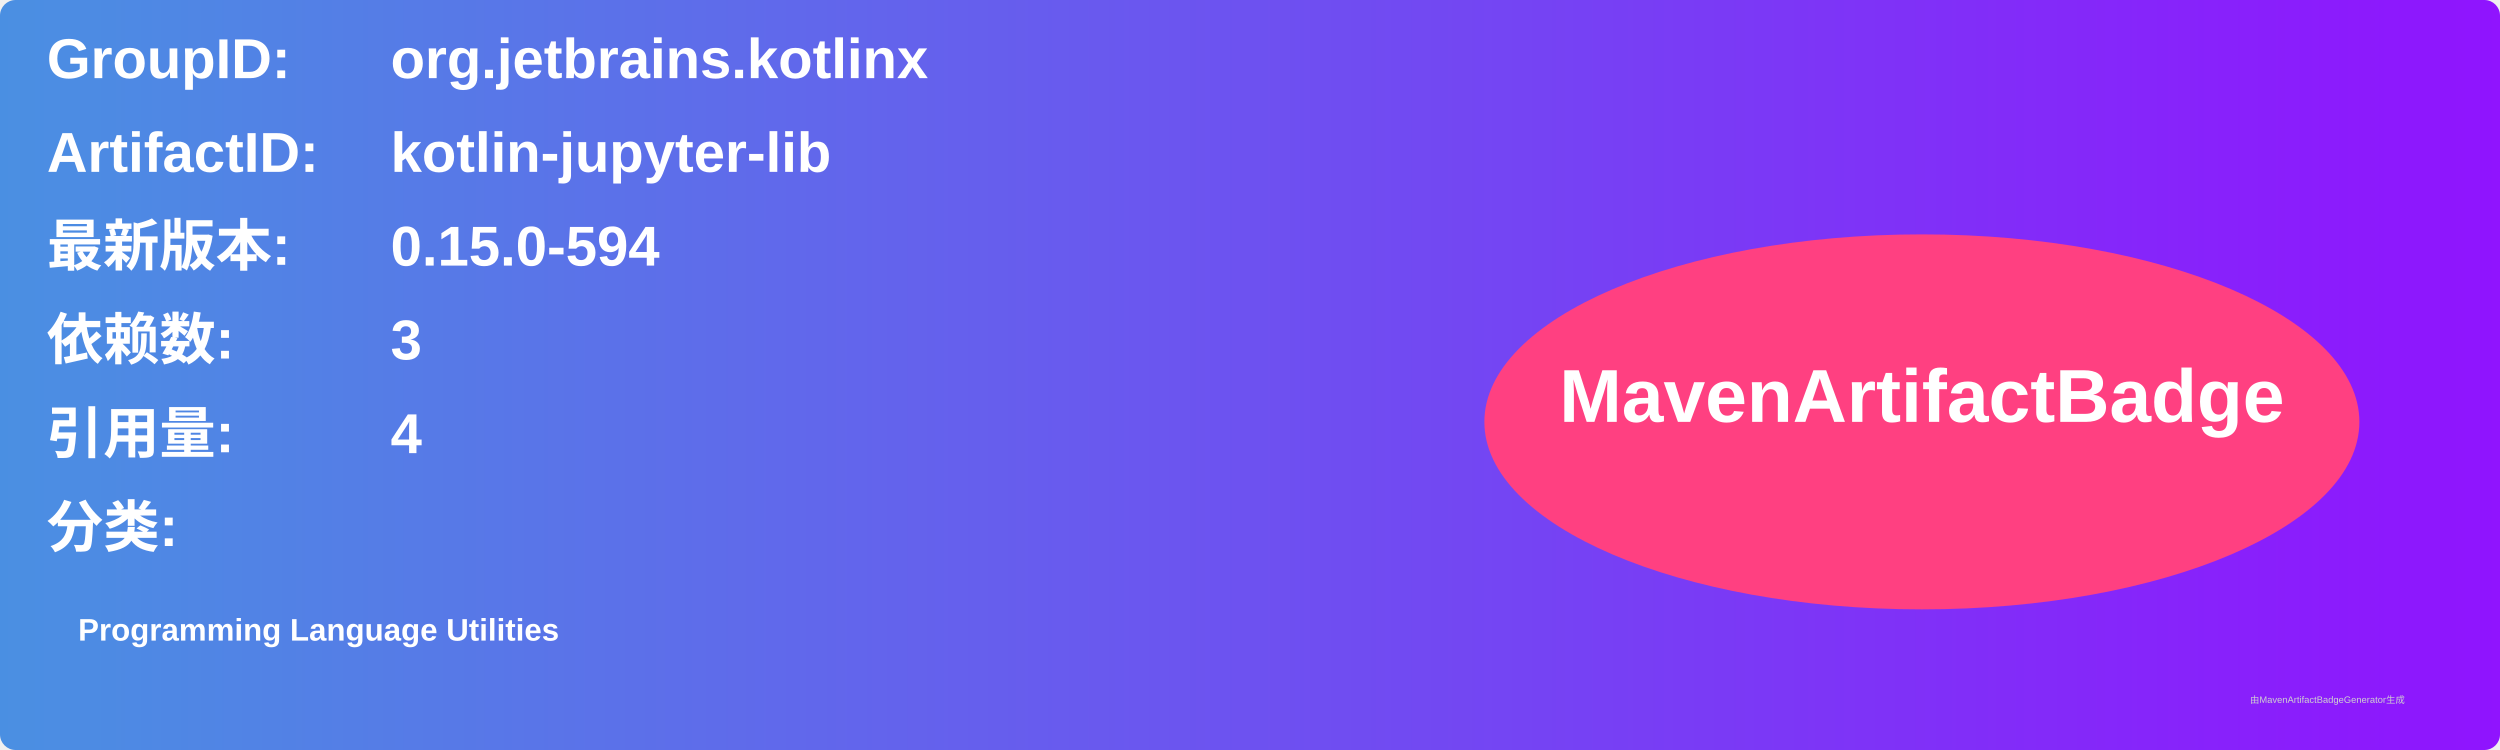
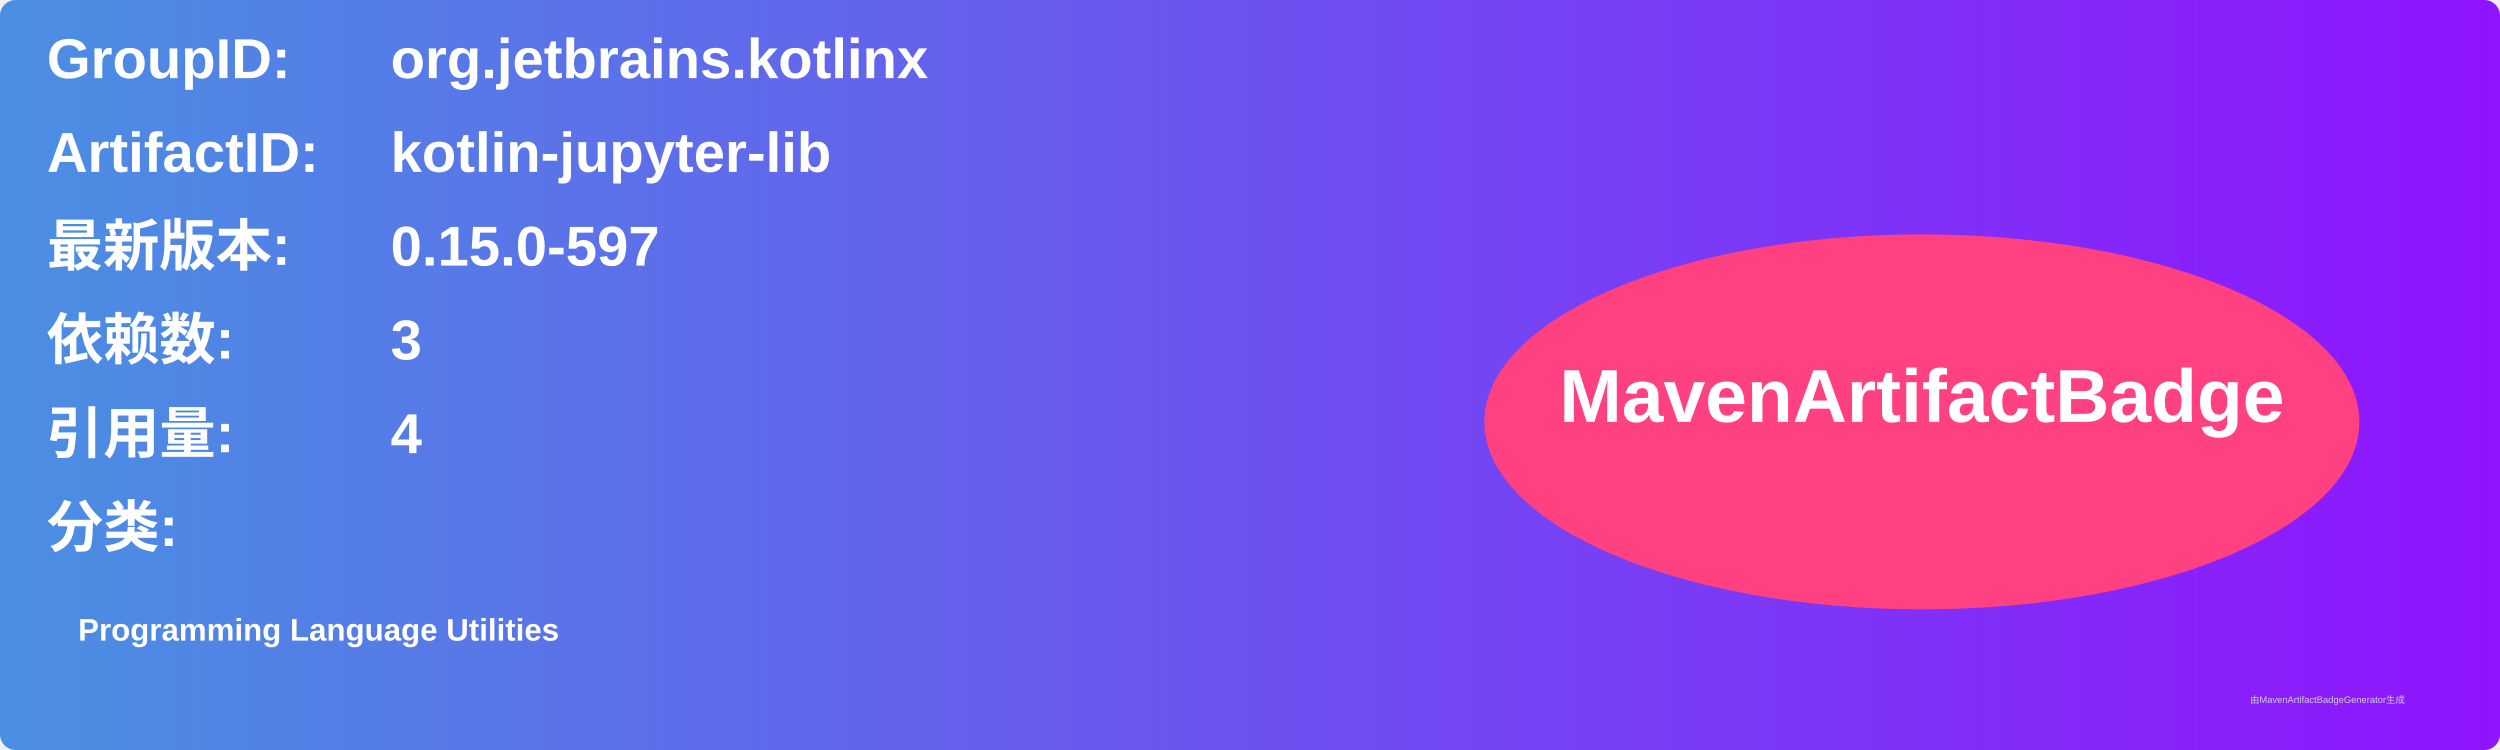
<svg xmlns="http://www.w3.org/2000/svg" width="800" height="240" viewBox="0 0 800 240">
  <linearGradient id="grad" x1="0%" y1="0%" x2="100%" y2="0%">
    <stop offset="0%" stop-color="#4a90e2" />
    <stop offset="100%" stop-color="#9013fe" />
  </linearGradient>
  <rect width="100%" height="100%" rx="5" ry="5" fill="url(#grad)" />
  <g transform="translate(15, 15)">
    <text x="0" y="10" font-family="Arial" font-size="18" fill="white" font-weight="bold" width="260">GroupID:</text>
    <text x="110" y="10" font-family="Arial" font-size="18" fill="white" font-weight="bold" width="460">org.jetbrains.kotlinx</text>
    <text x="0" y="40" font-family="Arial" font-size="18" fill="white" font-weight="bold" width="260">ArtifactID:</text>
    <text x="110" y="40" font-family="Arial" font-size="18" fill="white" font-weight="bold" width="460">kotlin-jupyter-lib</text>
    <text x="0" y="70" font-family="Arial" font-size="18" fill="white" font-weight="bold">最新版本:</text>
    <text x="110" y="70" font-family="Arial" font-size="18" fill="white" font-weight="bold">
-       <tspan font-weight="bold">0.15.0-594</tspan>
+       <tspan font-weight="bold">0.15.0-597</tspan>
    </text>
    <text x="0" y="100" font-family="Arial" font-size="18" fill="white" font-weight="bold">依赖数: </text>
    <text x="110" y="100" font-family="Arial" font-size="18" fill="white">
      <tspan font-weight="bold">3</tspan>
    </text>
    <text x="0" y="130" font-family="Arial" font-size="18" fill="white" font-weight="bold">引用量: </text>
    <text x="110" y="130" font-family="Arial" font-size="18" fill="white">
      <tspan font-weight="bold">4</tspan>
    </text>
    <text x="0" y="160" font-family="Arial" font-size="18" fill="white" font-weight="bold">分类:</text>
    <text x="10" y="190" font-family="Arial" font-size="10" fill="white">
      <tspan font-weight="bold">Programming Language Utilities</tspan>
    </text>
    <ellipse cx="600" cy="120" rx="140" ry="60" fill="#ff4081" />
    <text x="600" y="120" text-anchor="middle" font-family="Arial" font-size="24" fill="white" font-weight="bold">MavenArtifactBadge</text>
  </g>
  <text x="720" y="225" font-family="Arial" font-size="3" fill="#d0d0d0">由MavenArtifactBadgeGenerator生成</text>
</svg>
